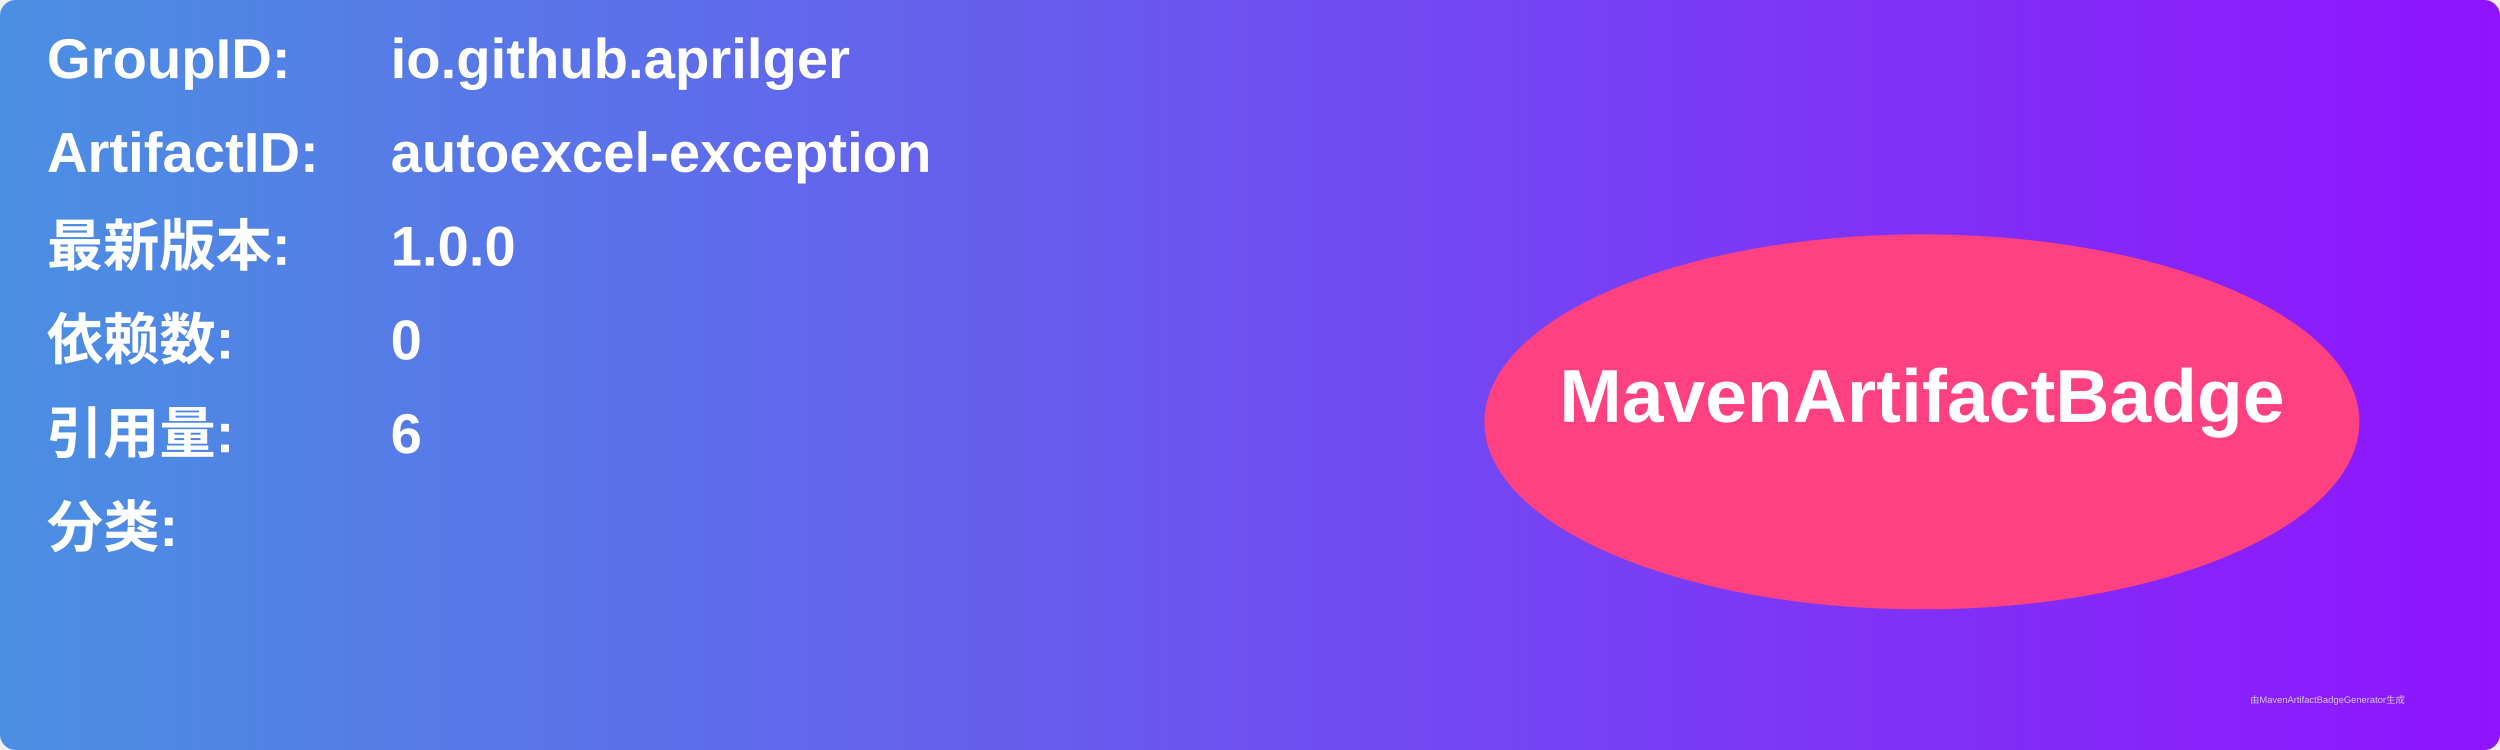
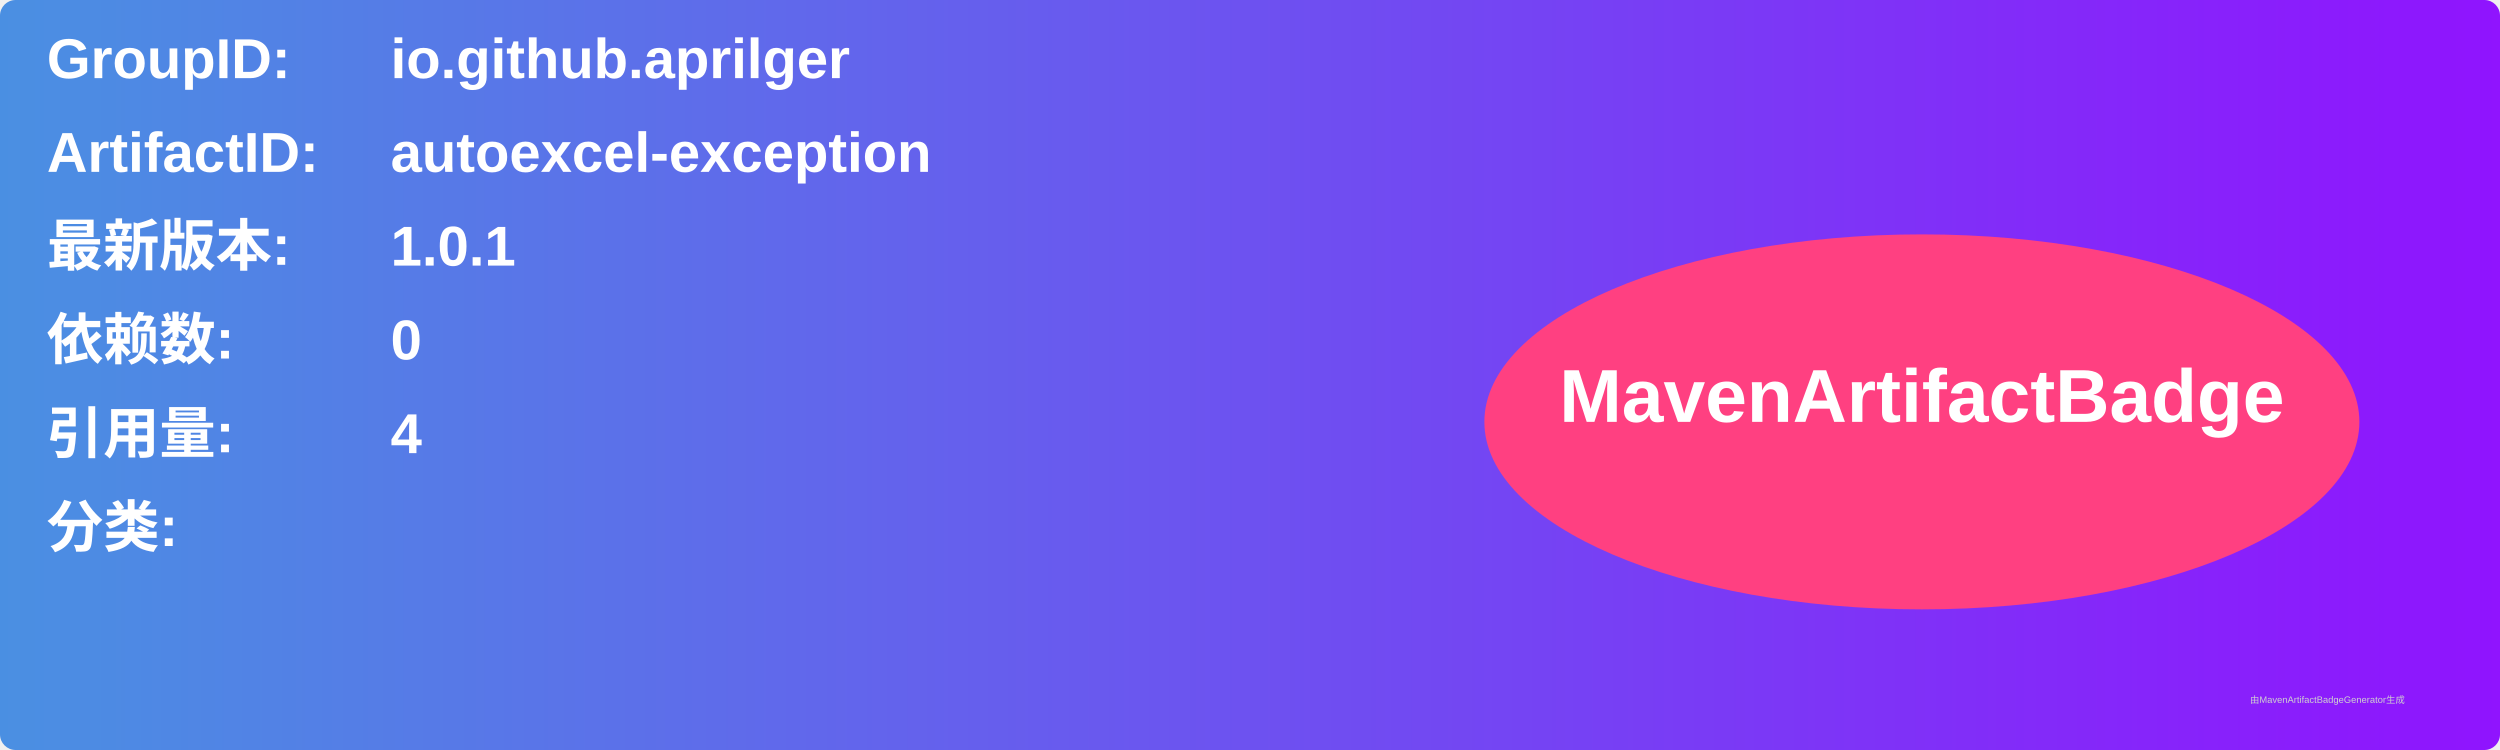
<svg xmlns="http://www.w3.org/2000/svg" width="800" height="240" viewBox="0 0 800 240">
  <linearGradient id="grad" x1="0%" y1="0%" x2="100%" y2="0%">
    <stop offset="0%" stop-color="#4a90e2" />
    <stop offset="100%" stop-color="#9013fe" />
  </linearGradient>
  <rect width="100%" height="100%" rx="5" ry="5" fill="url(#grad)" />
  <g transform="translate(15, 15)">
    <text x="0" y="10" font-family="Arial" font-size="18" fill="white" font-weight="bold" width="260">GroupID:</text>
    <text x="110" y="10" font-family="Arial" font-size="18" fill="white" font-weight="bold" width="460">io.github.aprilger</text>
    <text x="0" y="40" font-family="Arial" font-size="18" fill="white" font-weight="bold" width="260">ArtifactID:</text>
    <text x="110" y="40" font-family="Arial" font-size="18" fill="white" font-weight="bold" width="460">autoexcel-exception</text>
    <text x="0" y="70" font-family="Arial" font-size="18" fill="white" font-weight="bold">最新版本:</text>
    <text x="110" y="70" font-family="Arial" font-size="18" fill="white" font-weight="bold">
-       <tspan font-weight="bold">1.0.0</tspan>
+       <tspan font-weight="bold">1.0.1</tspan>
    </text>
    <text x="0" y="100" font-family="Arial" font-size="18" fill="white" font-weight="bold">依赖数: </text>
    <text x="110" y="100" font-family="Arial" font-size="18" fill="white">
      <tspan font-weight="bold">0</tspan>
    </text>
    <text x="0" y="130" font-family="Arial" font-size="18" fill="white" font-weight="bold">引用量: </text>
    <text x="110" y="130" font-family="Arial" font-size="18" fill="white">
-       <tspan font-weight="bold">6</tspan>
+       <tspan font-weight="bold">4</tspan>
    </text>
    <text x="0" y="160" font-family="Arial" font-size="18" fill="white" font-weight="bold">分类:</text>
    <text x="10" y="190" font-family="Arial" font-size="10" fill="white">
      <tspan font-weight="bold" />
    </text>
    <ellipse cx="600" cy="120" rx="140" ry="60" fill="#ff4081" />
    <text x="600" y="120" text-anchor="middle" font-family="Arial" font-size="24" fill="white" font-weight="bold">MavenArtifactBadge</text>
  </g>
  <text x="720" y="225" font-family="Arial" font-size="3" fill="#d0d0d0">由MavenArtifactBadgeGenerator生成</text>
</svg>
